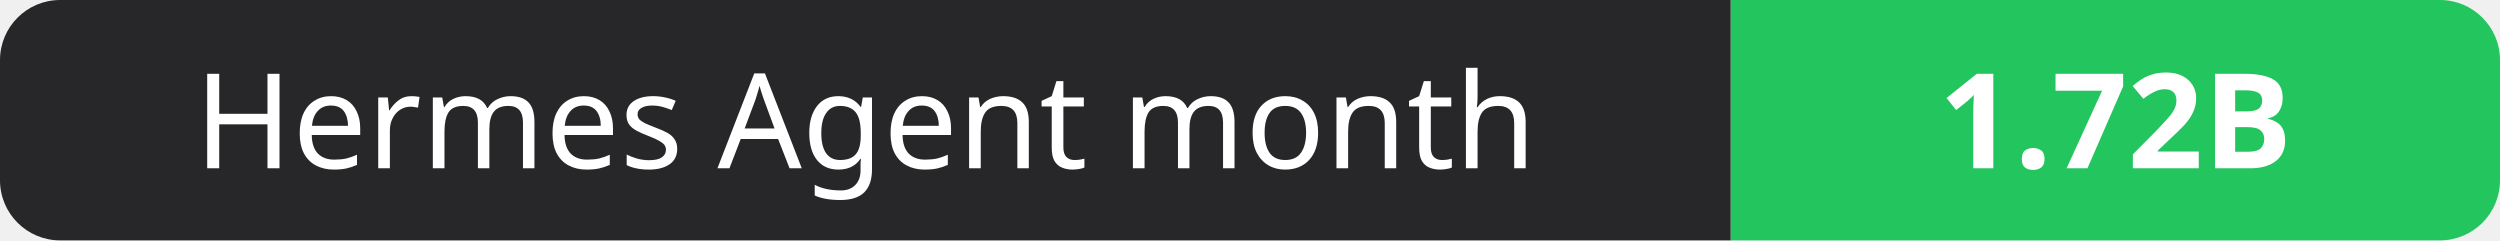
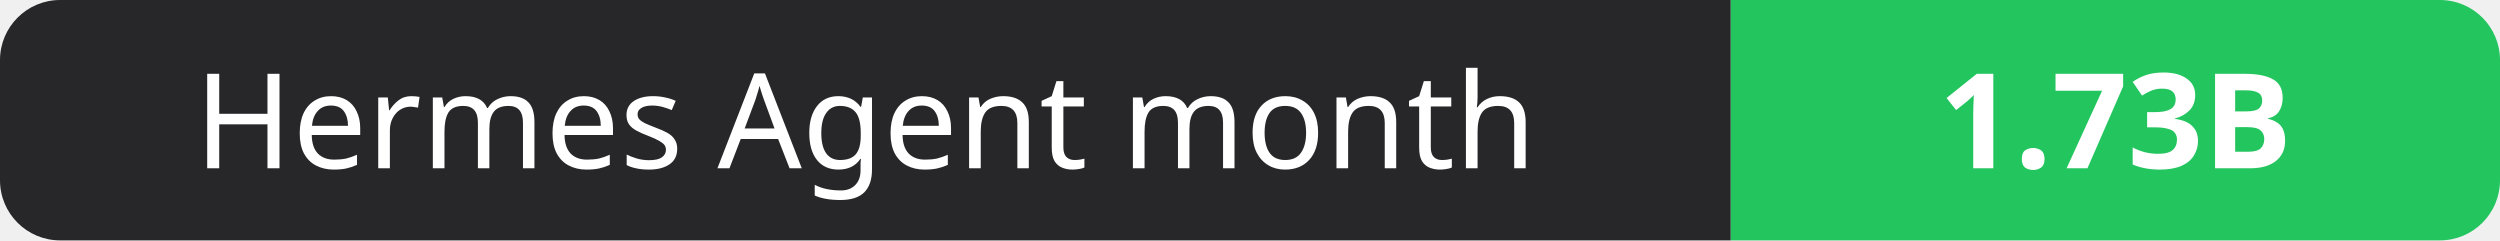
- <svg xmlns="http://www.w3.org/2000/svg" width="208" height="20" role="img" aria-label="Hermes Agent month: 1.72B">
+ <svg xmlns="http://www.w3.org/2000/svg" width="208" height="20" role="img" aria-label="Hermes Agent month: 1.73B">
  <clipPath id="r">
    <rect width="208" height="20" rx="5" fill="#fff" />
  </clipPath>
  <g clip-path="url(#r)">
    <rect width="144" height="20" fill="#27272a" />
    <rect x="144" width="64" height="20" fill="#22c55e" />
  </g>
  <g fill="#fff" text-anchor="middle" font-family="Verdana,Geneva,sans-serif" font-size="11">
    <text x="72.0" y="14">Hermes Agent month</text>
-     <text x="176.0" y="14" font-weight="700">1.72B</text>
+     <text x="176.0" y="14" font-weight="700">1.73B</text>
  </g>
</svg>
